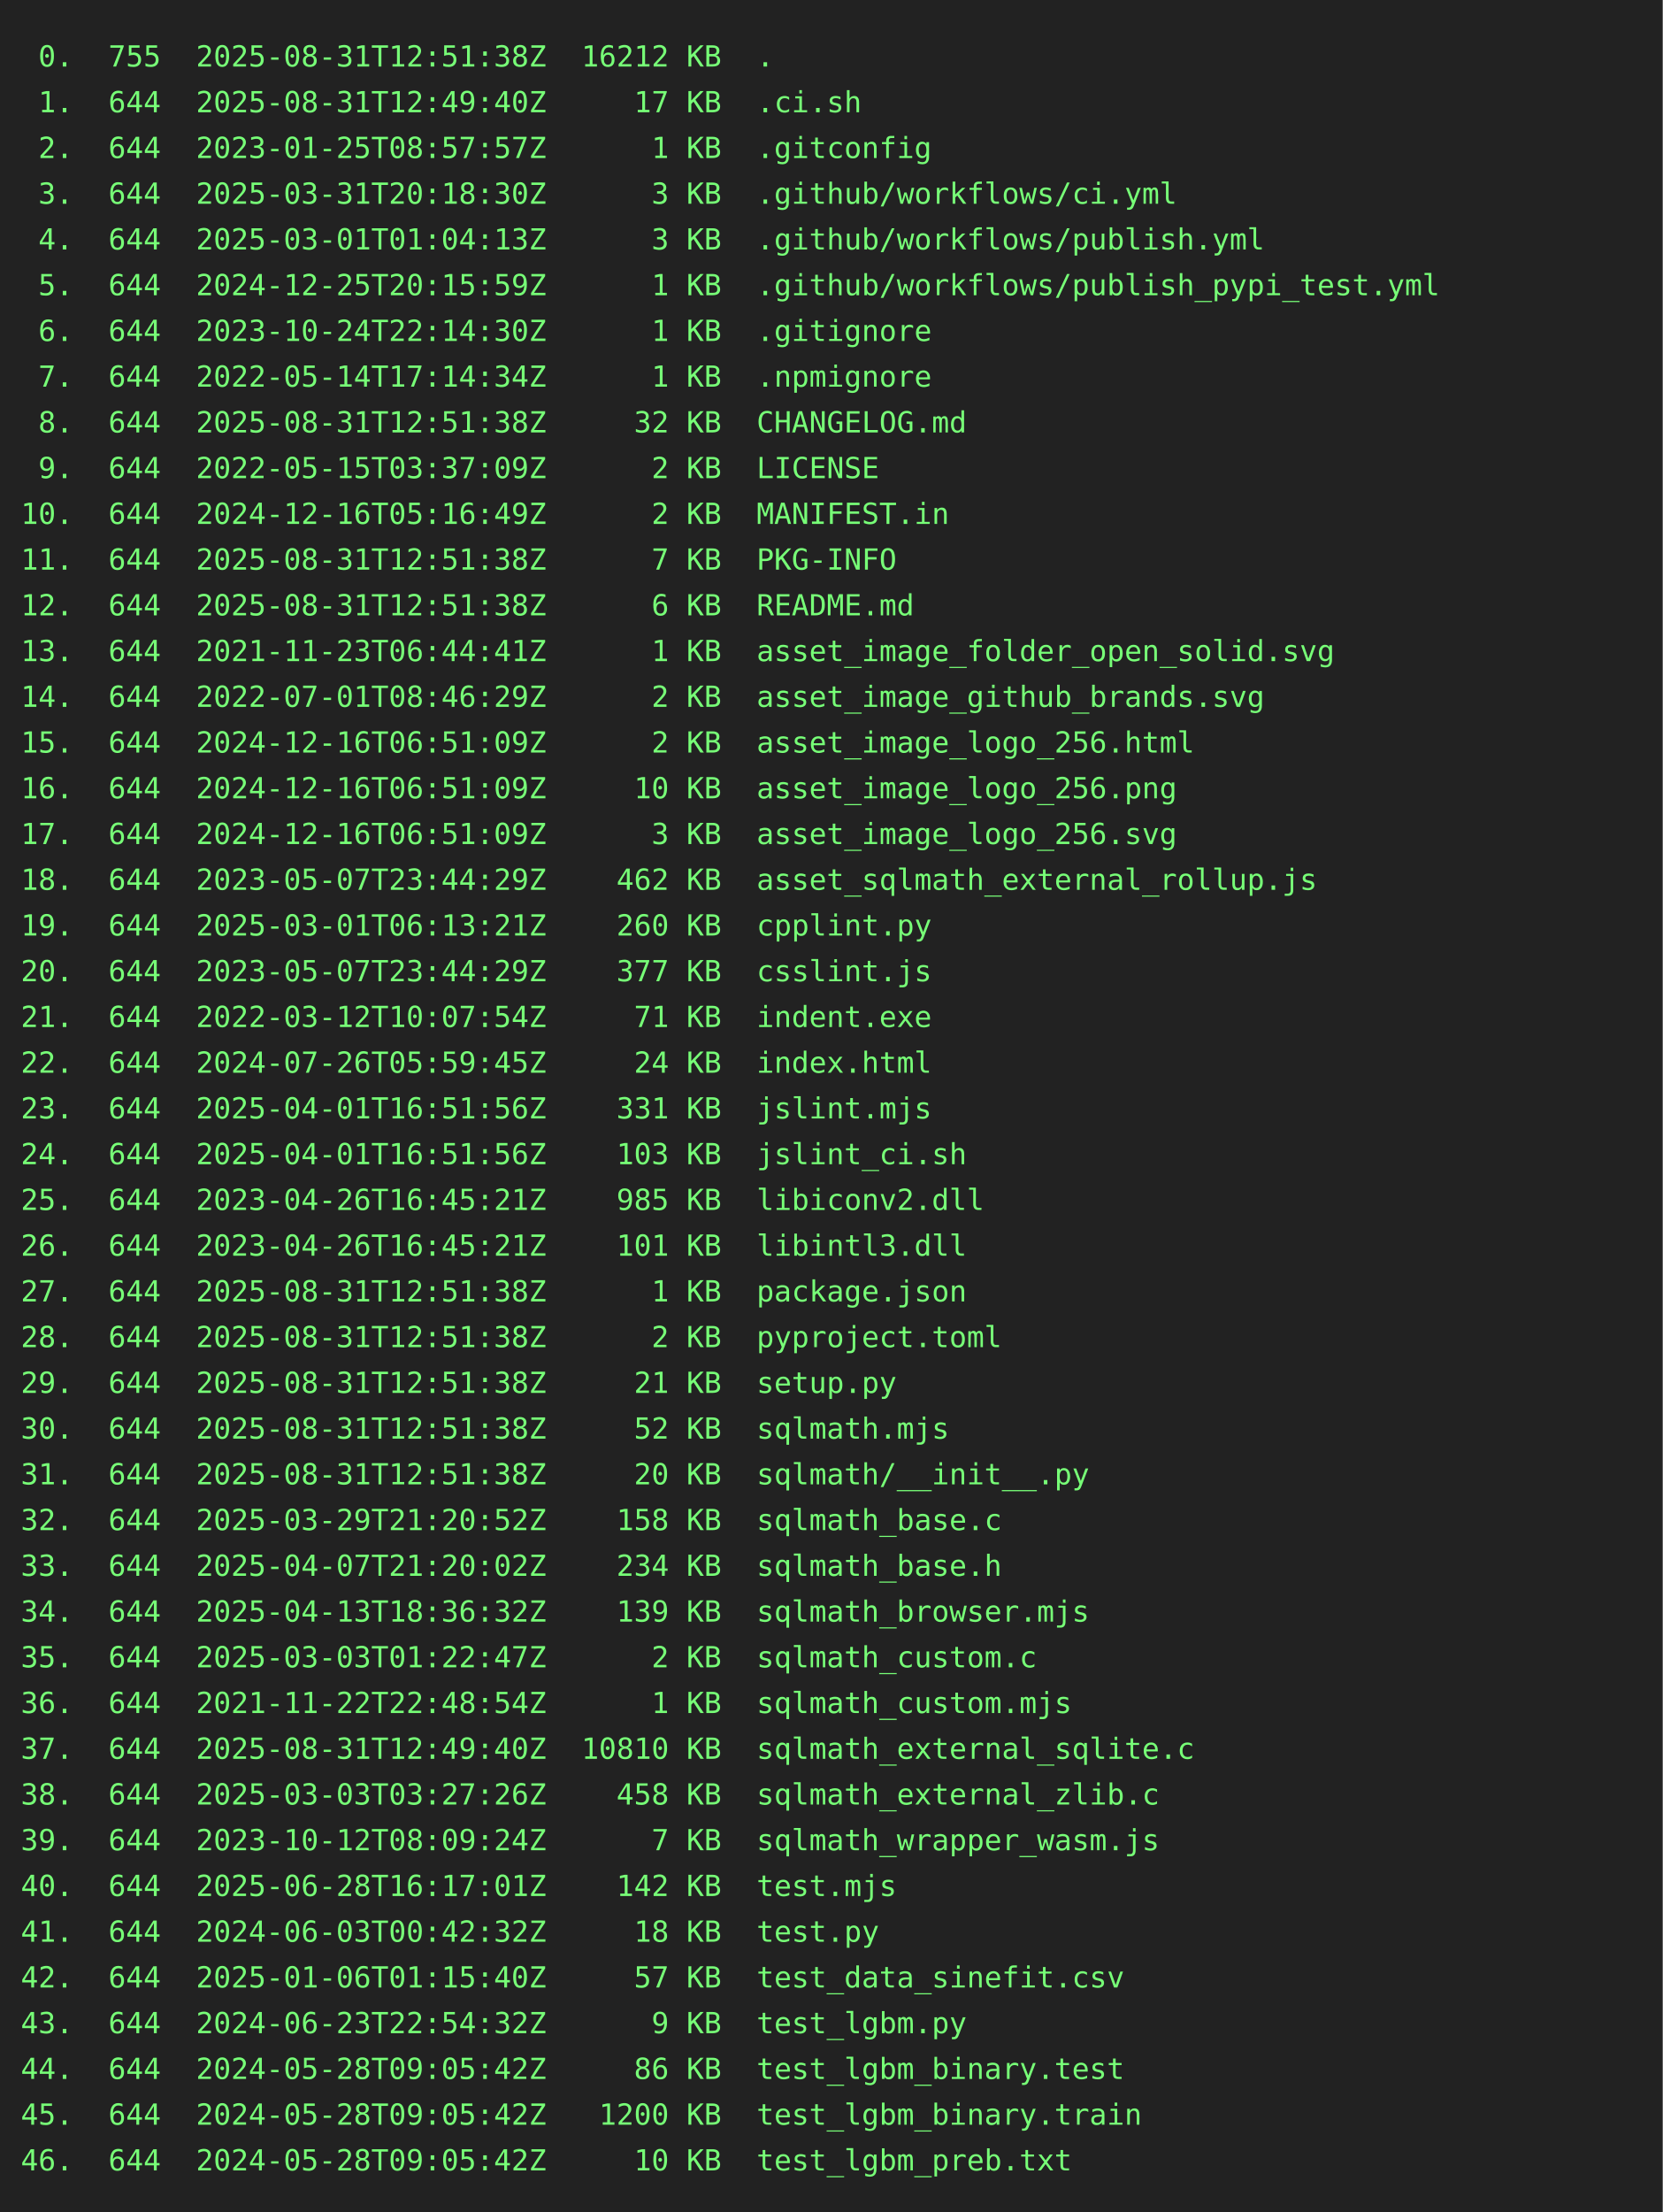
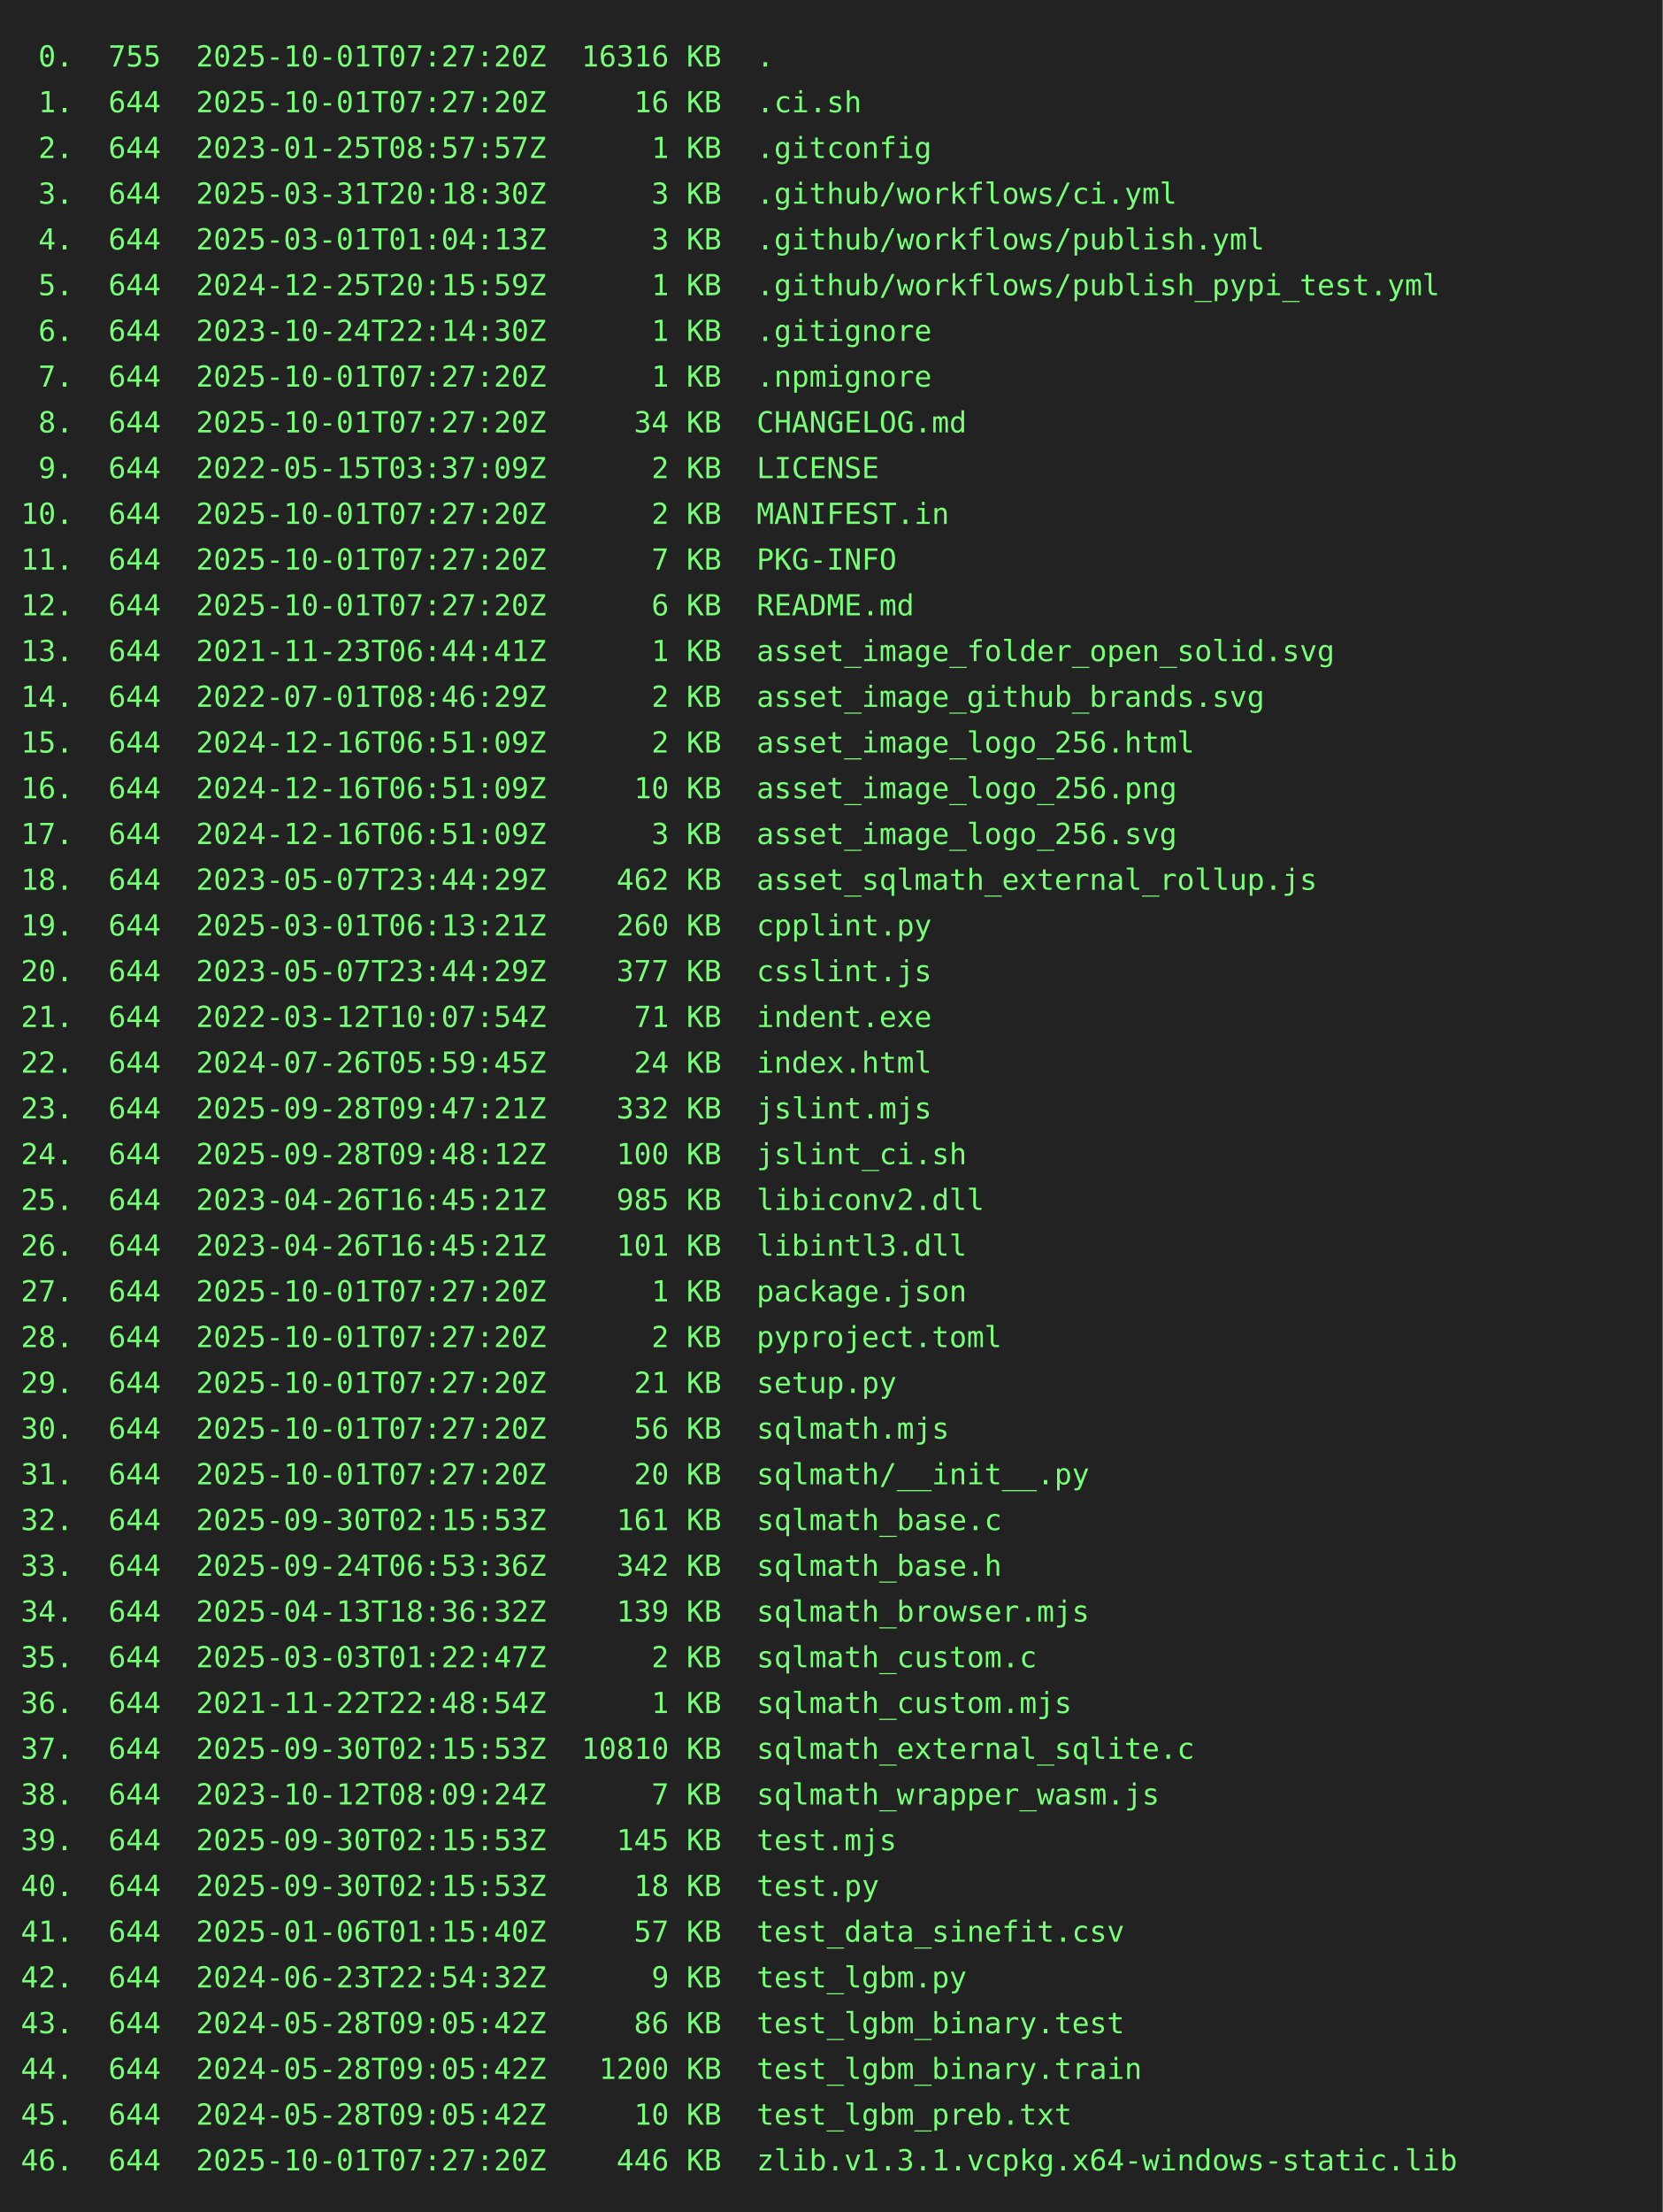
<svg xmlns="http://www.w3.org/2000/svg" height="1064" width="800">
  <rect height="1064" fill="#222" width="800" />
  <text fill="#7f7" font-family="consolas, menlo, monospace" font-size="14" xml:space="preserve">
-     <tspan lengthAdjust="spacingAndGlyphs" textLength="768" x="10" y="32"> 0.  755  2025-08-31T12:51:38Z  16212 KB  .                                                      </tspan>
-     <tspan lengthAdjust="spacingAndGlyphs" textLength="768" x="10" y="54"> 1.  644  2025-08-31T12:49:40Z     17 KB  .ci.sh                                                 </tspan>
+     <tspan lengthAdjust="spacingAndGlyphs" textLength="768" x="10" y="32"> 0.  755  2025-10-01T07:27:20Z  16316 KB  .                                                      </tspan>
+     <tspan lengthAdjust="spacingAndGlyphs" textLength="768" x="10" y="54"> 1.  644  2025-10-01T07:27:20Z     16 KB  .ci.sh                                                 </tspan>
    <tspan lengthAdjust="spacingAndGlyphs" textLength="768" x="10" y="76"> 2.  644  2023-01-25T08:57:57Z      1 KB  .gitconfig                                             </tspan>
    <tspan lengthAdjust="spacingAndGlyphs" textLength="768" x="10" y="98"> 3.  644  2025-03-31T20:18:30Z      3 KB  .github/workflows/ci.yml                               </tspan>
    <tspan lengthAdjust="spacingAndGlyphs" textLength="768" x="10" y="120"> 4.  644  2025-03-01T01:04:13Z      3 KB  .github/workflows/publish.yml                          </tspan>
    <tspan lengthAdjust="spacingAndGlyphs" textLength="768" x="10" y="142"> 5.  644  2024-12-25T20:15:59Z      1 KB  .github/workflows/publish_pypi_test.yml                </tspan>
    <tspan lengthAdjust="spacingAndGlyphs" textLength="768" x="10" y="164"> 6.  644  2023-10-24T22:14:30Z      1 KB  .gitignore                                             </tspan>
-     <tspan lengthAdjust="spacingAndGlyphs" textLength="768" x="10" y="186"> 7.  644  2022-05-14T17:14:34Z      1 KB  .npmignore                                             </tspan>
-     <tspan lengthAdjust="spacingAndGlyphs" textLength="768" x="10" y="208"> 8.  644  2025-08-31T12:51:38Z     32 KB  CHANGELOG.md                                           </tspan>
+     <tspan lengthAdjust="spacingAndGlyphs" textLength="768" x="10" y="186"> 7.  644  2025-10-01T07:27:20Z      1 KB  .npmignore                                             </tspan>
+     <tspan lengthAdjust="spacingAndGlyphs" textLength="768" x="10" y="208"> 8.  644  2025-10-01T07:27:20Z     34 KB  CHANGELOG.md                                           </tspan>
    <tspan lengthAdjust="spacingAndGlyphs" textLength="768" x="10" y="230"> 9.  644  2022-05-15T03:37:09Z      2 KB  LICENSE                                                </tspan>
-     <tspan lengthAdjust="spacingAndGlyphs" textLength="768" x="10" y="252">10.  644  2024-12-16T05:16:49Z      2 KB  MANIFEST.in                                            </tspan>
-     <tspan lengthAdjust="spacingAndGlyphs" textLength="768" x="10" y="274">11.  644  2025-08-31T12:51:38Z      7 KB  PKG-INFO                                               </tspan>
-     <tspan lengthAdjust="spacingAndGlyphs" textLength="768" x="10" y="296">12.  644  2025-08-31T12:51:38Z      6 KB  README.md                                              </tspan>
+     <tspan lengthAdjust="spacingAndGlyphs" textLength="768" x="10" y="252">10.  644  2025-10-01T07:27:20Z      2 KB  MANIFEST.in                                            </tspan>
+     <tspan lengthAdjust="spacingAndGlyphs" textLength="768" x="10" y="274">11.  644  2025-10-01T07:27:20Z      7 KB  PKG-INFO                                               </tspan>
+     <tspan lengthAdjust="spacingAndGlyphs" textLength="768" x="10" y="296">12.  644  2025-10-01T07:27:20Z      6 KB  README.md                                              </tspan>
    <tspan lengthAdjust="spacingAndGlyphs" textLength="768" x="10" y="318">13.  644  2021-11-23T06:44:41Z      1 KB  asset_image_folder_open_solid.svg                      </tspan>
    <tspan lengthAdjust="spacingAndGlyphs" textLength="768" x="10" y="340">14.  644  2022-07-01T08:46:29Z      2 KB  asset_image_github_brands.svg                          </tspan>
    <tspan lengthAdjust="spacingAndGlyphs" textLength="768" x="10" y="362">15.  644  2024-12-16T06:51:09Z      2 KB  asset_image_logo_256.html                              </tspan>
    <tspan lengthAdjust="spacingAndGlyphs" textLength="768" x="10" y="384">16.  644  2024-12-16T06:51:09Z     10 KB  asset_image_logo_256.png                               </tspan>
    <tspan lengthAdjust="spacingAndGlyphs" textLength="768" x="10" y="406">17.  644  2024-12-16T06:51:09Z      3 KB  asset_image_logo_256.svg                               </tspan>
    <tspan lengthAdjust="spacingAndGlyphs" textLength="768" x="10" y="428">18.  644  2023-05-07T23:44:29Z    462 KB  asset_sqlmath_external_rollup.js                       </tspan>
    <tspan lengthAdjust="spacingAndGlyphs" textLength="768" x="10" y="450">19.  644  2025-03-01T06:13:21Z    260 KB  cpplint.py                                             </tspan>
    <tspan lengthAdjust="spacingAndGlyphs" textLength="768" x="10" y="472">20.  644  2023-05-07T23:44:29Z    377 KB  csslint.js                                             </tspan>
    <tspan lengthAdjust="spacingAndGlyphs" textLength="768" x="10" y="494">21.  644  2022-03-12T10:07:54Z     71 KB  indent.exe                                             </tspan>
    <tspan lengthAdjust="spacingAndGlyphs" textLength="768" x="10" y="516">22.  644  2024-07-26T05:59:45Z     24 KB  index.html                                             </tspan>
-     <tspan lengthAdjust="spacingAndGlyphs" textLength="768" x="10" y="538">23.  644  2025-04-01T16:51:56Z    331 KB  jslint.mjs                                             </tspan>
-     <tspan lengthAdjust="spacingAndGlyphs" textLength="768" x="10" y="560">24.  644  2025-04-01T16:51:56Z    103 KB  jslint_ci.sh                                           </tspan>
+     <tspan lengthAdjust="spacingAndGlyphs" textLength="768" x="10" y="538">23.  644  2025-09-28T09:47:21Z    332 KB  jslint.mjs                                             </tspan>
+     <tspan lengthAdjust="spacingAndGlyphs" textLength="768" x="10" y="560">24.  644  2025-09-28T09:48:12Z    100 KB  jslint_ci.sh                                           </tspan>
    <tspan lengthAdjust="spacingAndGlyphs" textLength="768" x="10" y="582">25.  644  2023-04-26T16:45:21Z    985 KB  libiconv2.dll                                          </tspan>
    <tspan lengthAdjust="spacingAndGlyphs" textLength="768" x="10" y="604">26.  644  2023-04-26T16:45:21Z    101 KB  libintl3.dll                                           </tspan>
-     <tspan lengthAdjust="spacingAndGlyphs" textLength="768" x="10" y="626">27.  644  2025-08-31T12:51:38Z      1 KB  package.json                                           </tspan>
-     <tspan lengthAdjust="spacingAndGlyphs" textLength="768" x="10" y="648">28.  644  2025-08-31T12:51:38Z      2 KB  pyproject.toml                                         </tspan>
-     <tspan lengthAdjust="spacingAndGlyphs" textLength="768" x="10" y="670">29.  644  2025-08-31T12:51:38Z     21 KB  setup.py                                               </tspan>
-     <tspan lengthAdjust="spacingAndGlyphs" textLength="768" x="10" y="692">30.  644  2025-08-31T12:51:38Z     52 KB  sqlmath.mjs                                            </tspan>
-     <tspan lengthAdjust="spacingAndGlyphs" textLength="768" x="10" y="714">31.  644  2025-08-31T12:51:38Z     20 KB  sqlmath/__init__.py                                    </tspan>
-     <tspan lengthAdjust="spacingAndGlyphs" textLength="768" x="10" y="736">32.  644  2025-03-29T21:20:52Z    158 KB  sqlmath_base.c                                         </tspan>
-     <tspan lengthAdjust="spacingAndGlyphs" textLength="768" x="10" y="758">33.  644  2025-04-07T21:20:02Z    234 KB  sqlmath_base.h                                         </tspan>
+     <tspan lengthAdjust="spacingAndGlyphs" textLength="768" x="10" y="626">27.  644  2025-10-01T07:27:20Z      1 KB  package.json                                           </tspan>
+     <tspan lengthAdjust="spacingAndGlyphs" textLength="768" x="10" y="648">28.  644  2025-10-01T07:27:20Z      2 KB  pyproject.toml                                         </tspan>
+     <tspan lengthAdjust="spacingAndGlyphs" textLength="768" x="10" y="670">29.  644  2025-10-01T07:27:20Z     21 KB  setup.py                                               </tspan>
+     <tspan lengthAdjust="spacingAndGlyphs" textLength="768" x="10" y="692">30.  644  2025-10-01T07:27:20Z     56 KB  sqlmath.mjs                                            </tspan>
+     <tspan lengthAdjust="spacingAndGlyphs" textLength="768" x="10" y="714">31.  644  2025-10-01T07:27:20Z     20 KB  sqlmath/__init__.py                                    </tspan>
+     <tspan lengthAdjust="spacingAndGlyphs" textLength="768" x="10" y="736">32.  644  2025-09-30T02:15:53Z    161 KB  sqlmath_base.c                                         </tspan>
+     <tspan lengthAdjust="spacingAndGlyphs" textLength="768" x="10" y="758">33.  644  2025-09-24T06:53:36Z    342 KB  sqlmath_base.h                                         </tspan>
    <tspan lengthAdjust="spacingAndGlyphs" textLength="768" x="10" y="780">34.  644  2025-04-13T18:36:32Z    139 KB  sqlmath_browser.mjs                                    </tspan>
    <tspan lengthAdjust="spacingAndGlyphs" textLength="768" x="10" y="802">35.  644  2025-03-03T01:22:47Z      2 KB  sqlmath_custom.c                                       </tspan>
    <tspan lengthAdjust="spacingAndGlyphs" textLength="768" x="10" y="824">36.  644  2021-11-22T22:48:54Z      1 KB  sqlmath_custom.mjs                                     </tspan>
-     <tspan lengthAdjust="spacingAndGlyphs" textLength="768" x="10" y="846">37.  644  2025-08-31T12:49:40Z  10810 KB  sqlmath_external_sqlite.c                              </tspan>
-     <tspan lengthAdjust="spacingAndGlyphs" textLength="768" x="10" y="868">38.  644  2025-03-03T03:27:26Z    458 KB  sqlmath_external_zlib.c                                </tspan>
-     <tspan lengthAdjust="spacingAndGlyphs" textLength="768" x="10" y="890">39.  644  2023-10-12T08:09:24Z      7 KB  sqlmath_wrapper_wasm.js                                </tspan>
-     <tspan lengthAdjust="spacingAndGlyphs" textLength="768" x="10" y="912">40.  644  2025-06-28T16:17:01Z    142 KB  test.mjs                                               </tspan>
-     <tspan lengthAdjust="spacingAndGlyphs" textLength="768" x="10" y="934">41.  644  2024-06-03T00:42:32Z     18 KB  test.py                                                </tspan>
-     <tspan lengthAdjust="spacingAndGlyphs" textLength="768" x="10" y="956">42.  644  2025-01-06T01:15:40Z     57 KB  test_data_sinefit.csv                                  </tspan>
-     <tspan lengthAdjust="spacingAndGlyphs" textLength="768" x="10" y="978">43.  644  2024-06-23T22:54:32Z      9 KB  test_lgbm.py                                           </tspan>
-     <tspan lengthAdjust="spacingAndGlyphs" textLength="768" x="10" y="1000">44.  644  2024-05-28T09:05:42Z     86 KB  test_lgbm_binary.test                                  </tspan>
-     <tspan lengthAdjust="spacingAndGlyphs" textLength="768" x="10" y="1022">45.  644  2024-05-28T09:05:42Z   1200 KB  test_lgbm_binary.train                                 </tspan>
-     <tspan lengthAdjust="spacingAndGlyphs" textLength="768" x="10" y="1044">46.  644  2024-05-28T09:05:42Z     10 KB  test_lgbm_preb.txt                                     </tspan>
+     <tspan lengthAdjust="spacingAndGlyphs" textLength="768" x="10" y="846">37.  644  2025-09-30T02:15:53Z  10810 KB  sqlmath_external_sqlite.c                              </tspan>
+     <tspan lengthAdjust="spacingAndGlyphs" textLength="768" x="10" y="868">38.  644  2023-10-12T08:09:24Z      7 KB  sqlmath_wrapper_wasm.js                                </tspan>
+     <tspan lengthAdjust="spacingAndGlyphs" textLength="768" x="10" y="890">39.  644  2025-09-30T02:15:53Z    145 KB  test.mjs                                               </tspan>
+     <tspan lengthAdjust="spacingAndGlyphs" textLength="768" x="10" y="912">40.  644  2025-09-30T02:15:53Z     18 KB  test.py                                                </tspan>
+     <tspan lengthAdjust="spacingAndGlyphs" textLength="768" x="10" y="934">41.  644  2025-01-06T01:15:40Z     57 KB  test_data_sinefit.csv                                  </tspan>
+     <tspan lengthAdjust="spacingAndGlyphs" textLength="768" x="10" y="956">42.  644  2024-06-23T22:54:32Z      9 KB  test_lgbm.py                                           </tspan>
+     <tspan lengthAdjust="spacingAndGlyphs" textLength="768" x="10" y="978">43.  644  2024-05-28T09:05:42Z     86 KB  test_lgbm_binary.test                                  </tspan>
+     <tspan lengthAdjust="spacingAndGlyphs" textLength="768" x="10" y="1000">44.  644  2024-05-28T09:05:42Z   1200 KB  test_lgbm_binary.train                                 </tspan>
+     <tspan lengthAdjust="spacingAndGlyphs" textLength="768" x="10" y="1022">45.  644  2024-05-28T09:05:42Z     10 KB  test_lgbm_preb.txt                                     </tspan>
+     <tspan lengthAdjust="spacingAndGlyphs" textLength="768" x="10" y="1044">46.  644  2025-10-01T07:27:20Z    446 KB  zlib.v1.3.1.vcpkg.x64-windows-static.lib               </tspan>
  </text>
</svg>
